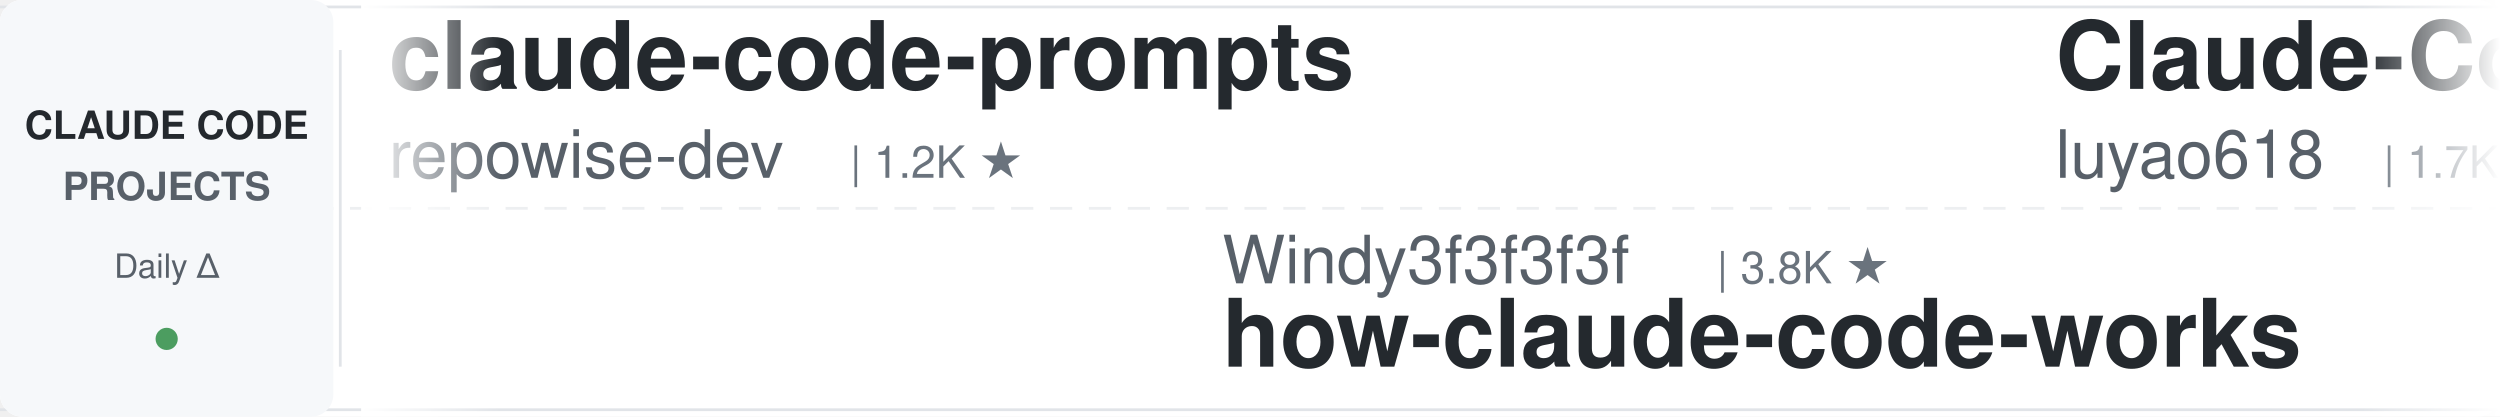
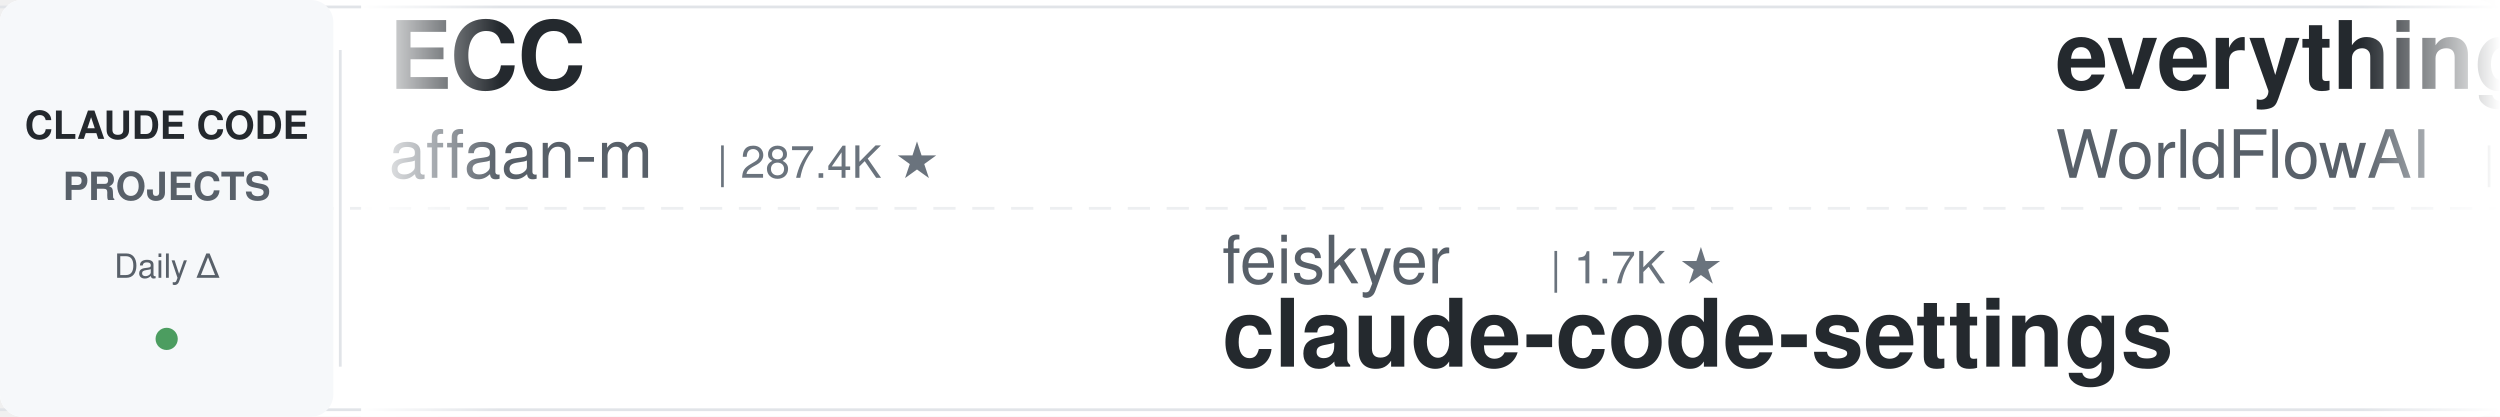
<svg xmlns="http://www.w3.org/2000/svg" width="900" height="150">
  <defs>
    <linearGradient id="leftFade" x1="0%" y1="0%" x2="100%" y2="0%">
      <stop offset="0%" style="stop-color:#ffffff;stop-opacity:1" />
      <stop offset="100%" style="stop-color:#ffffff;stop-opacity:0" />
    </linearGradient>
    <linearGradient id="rightFade" x1="0%" y1="0%" x2="100%" y2="0%">
      <stop offset="0%" style="stop-color:#ffffff;stop-opacity:0" />
      <stop offset="100%" style="stop-color:#ffffff;stop-opacity:1" />
    </linearGradient>
  </defs>
  <rect width="900" height="150" fill="#ffffff" rx="8" />
  <rect x="0" y="2" width="900" height="1" fill="#e1e4e8" />
  <rect x="0" y="147" width="900" height="1" fill="#e1e4e8" />
  <line x1="0" y1="75" x2="900" y2="75" stroke="#e1e4e8" stroke-width="1" stroke-dasharray="8 6" opacity="0.6" />
  <rect x="0" y="0" width="120" height="150" fill="#f6f8fa" rx="8" />
  <text x="60" y="50" font-family="-apple-system, BlinkMacSystemFont, 'Segoe UI', Helvetica, Arial, sans-serif" font-size="14" font-weight="600" fill="#24292e" text-anchor="middle">CLAUDE CODE</text>
  <text x="60" y="72" font-family="-apple-system, BlinkMacSystemFont, 'Segoe UI', Helvetica, Arial, sans-serif" font-size="14" font-weight="600" fill="#586069" text-anchor="middle">PROJECTS</text>
  <text x="60" y="100" font-family="-apple-system, BlinkMacSystemFont, 'Segoe UI', Helvetica, Arial, sans-serif" font-size="12" font-weight="500" fill="#586069" text-anchor="middle">Daily Δ</text>
  <circle cx="60" cy="122" r="4" fill="#22863a" opacity="0.8" />
  <rect x="122" y="18" width="1" height="114" fill="#e1e4e8" />
  <clipPath id="tickerClip">
    <rect x="130" y="0" width="770" height="150" />
  </clipPath>
  <g clip-path="url(#tickerClip)">
    <g id="tickerItems">
      <animateTransform attributeName="transform" attributeType="XML" type="translate" from="0 0" to="-3000 0" dur="54s" repeatCount="indefinite" />
      <g transform="translate(0, 0)">
-         <text x="140" y="32" font-family="-apple-system, BlinkMacSystemFont, 'Segoe UI', Helvetica, Arial, sans-serif" font-size="34" font-weight="600" fill="#24292e">claude-code-prompts</text>
-         <text x="140" y="64" font-family="-apple-system, BlinkMacSystemFont, 'Segoe UI', Helvetica, Arial, sans-serif" font-size="24" font-weight="400" fill="#586069">repowise-dev</text>
-         <text x="306" y="64" font-family="-apple-system, BlinkMacSystemFont, 'Segoe UI', Helvetica, Arial, sans-serif" font-size="16" font-weight="500" fill="#6a737d">| 1.2K ★</text>
+         <text x="140" y="32" font-family="-apple-system, BlinkMacSystemFont, 'Segoe UI', Helvetica, Arial, sans-serif" font-size="34" font-weight="600" fill="#24292e">ECC</text>
+         <text x="140" y="64" font-family="-apple-system, BlinkMacSystemFont, 'Segoe UI', Helvetica, Arial, sans-serif" font-size="24" font-weight="400" fill="#586069">affaan-m</text>
+         <text x="258" y="64" font-family="-apple-system, BlinkMacSystemFont, 'Segoe UI', Helvetica, Arial, sans-serif" font-size="16" font-weight="500" fill="#6a737d">| 287.4K ★</text>
      </g>
      <g transform="translate(300, 0)">
-         <text x="140" y="102" font-family="-apple-system, BlinkMacSystemFont, 'Segoe UI', Helvetica, Arial, sans-serif" font-size="24" font-weight="400" fill="#586069">Windy3f3f3f3f</text>
-         <text x="318" y="102" font-family="-apple-system, BlinkMacSystemFont, 'Segoe UI', Helvetica, Arial, sans-serif" font-size="16" font-weight="500" fill="#6a737d">| 3.8K ★</text>
-         <text x="140" y="132" font-family="-apple-system, BlinkMacSystemFont, 'Segoe UI', Helvetica, Arial, sans-serif" font-size="34" font-weight="600" fill="#24292e">how-claude-code-works</text>
+         <text x="140" y="102" font-family="-apple-system, BlinkMacSystemFont, 'Segoe UI', Helvetica, Arial, sans-serif" font-size="24" font-weight="400" fill="#586069">feiskyer</text>
+         <text x="258" y="102" font-family="-apple-system, BlinkMacSystemFont, 'Segoe UI', Helvetica, Arial, sans-serif" font-size="16" font-weight="500" fill="#6a737d">| 1.7K ★</text>
+         <text x="140" y="132" font-family="-apple-system, BlinkMacSystemFont, 'Segoe UI', Helvetica, Arial, sans-serif" font-size="34" font-weight="600" fill="#24292e">claude-code-settings</text>
      </g>
      <g transform="translate(600, 0)">
-         <text x="140" y="32" font-family="-apple-system, BlinkMacSystemFont, 'Segoe UI', Helvetica, Arial, sans-serif" font-size="34" font-weight="600" fill="#24292e">Claude-Code-Source-Study</text>
-         <text x="140" y="64" font-family="-apple-system, BlinkMacSystemFont, 'Segoe UI', Helvetica, Arial, sans-serif" font-size="24" font-weight="400" fill="#586069">luyao618</text>
-         <text x="258" y="64" font-family="-apple-system, BlinkMacSystemFont, 'Segoe UI', Helvetica, Arial, sans-serif" font-size="16" font-weight="500" fill="#6a737d">| 1.7K ★</text>
+         <text x="140" y="32" font-family="-apple-system, BlinkMacSystemFont, 'Segoe UI', Helvetica, Arial, sans-serif" font-size="34" font-weight="600" fill="#24292e">everything-claude-code</text>
+         <text x="140" y="64" font-family="-apple-system, BlinkMacSystemFont, 'Segoe UI', Helvetica, Arial, sans-serif" font-size="24" font-weight="400" fill="#586069">WorldFlowAI</text>
+         <text x="294" y="64" font-family="-apple-system, BlinkMacSystemFont, 'Segoe UI', Helvetica, Arial, sans-serif" font-size="16" font-weight="500" fill="#6a737d">| 5.3K ★</text>
      </g>
      <g transform="translate(900, 0)">
        <text x="140" y="102" font-family="-apple-system, BlinkMacSystemFont, 'Segoe UI', Helvetica, Arial, sans-serif" font-size="24" font-weight="400" fill="#586069">techjarves</text>
        <text x="282" y="102" font-family="-apple-system, BlinkMacSystemFont, 'Segoe UI', Helvetica, Arial, sans-serif" font-size="16" font-weight="500" fill="#6a737d">| 1.6K ★</text>
        <text x="140" y="132" font-family="-apple-system, BlinkMacSystemFont, 'Segoe UI', Helvetica, Arial, sans-serif" font-size="34" font-weight="600" fill="#24292e">ClaudeCode-Portable</text>
      </g>
      <g transform="translate(1200, 0)">
-         <text x="140" y="32" font-family="-apple-system, BlinkMacSystemFont, 'Segoe UI', Helvetica, Arial, sans-serif" font-size="34" font-weight="600" fill="#24292e">claude-code-best-practic...</text>
-         <text x="140" y="64" font-family="-apple-system, BlinkMacSystemFont, 'Segoe UI', Helvetica, Arial, sans-serif" font-size="24" font-weight="400" fill="#586069">shanraisshan</text>
-         <text x="306" y="64" font-family="-apple-system, BlinkMacSystemFont, 'Segoe UI', Helvetica, Arial, sans-serif" font-size="16" font-weight="500" fill="#6a737d">| 67.9K ★</text>
+         <text x="140" y="32" font-family="-apple-system, BlinkMacSystemFont, 'Segoe UI', Helvetica, Arial, sans-serif" font-size="34" font-weight="600" fill="#24292e">claude-code-infrastructu...</text>
+         <text x="140" y="64" font-family="-apple-system, BlinkMacSystemFont, 'Segoe UI', Helvetica, Arial, sans-serif" font-size="24" font-weight="400" fill="#586069">diet103</text>
+         <text x="246" y="64" font-family="-apple-system, BlinkMacSystemFont, 'Segoe UI', Helvetica, Arial, sans-serif" font-size="16" font-weight="500" fill="#6a737d">| 10.0K ★</text>
      </g>
      <g transform="translate(1500, 0)">
-         <text x="140" y="102" font-family="-apple-system, BlinkMacSystemFont, 'Segoe UI', Helvetica, Arial, sans-serif" font-size="24" font-weight="400" fill="#586069">affaan-m</text>
-         <text x="258" y="102" font-family="-apple-system, BlinkMacSystemFont, 'Segoe UI', Helvetica, Arial, sans-serif" font-size="16" font-weight="500" fill="#6a737d">| 287.3K ★</text>
-         <text x="140" y="132" font-family="-apple-system, BlinkMacSystemFont, 'Segoe UI', Helvetica, Arial, sans-serif" font-size="34" font-weight="600" fill="#24292e">ECC</text>
+         <text x="140" y="102" font-family="-apple-system, BlinkMacSystemFont, 'Segoe UI', Helvetica, Arial, sans-serif" font-size="24" font-weight="400" fill="#586069">frankbria</text>
+         <text x="270" y="102" font-family="-apple-system, BlinkMacSystemFont, 'Segoe UI', Helvetica, Arial, sans-serif" font-size="16" font-weight="500" fill="#6a737d">| 9.7K ★</text>
+         <text x="140" y="132" font-family="-apple-system, BlinkMacSystemFont, 'Segoe UI', Helvetica, Arial, sans-serif" font-size="34" font-weight="600" fill="#24292e">ralph-claude-code</text>
      </g>
      <g transform="translate(1800, 0)">
-         <text x="140" y="32" font-family="-apple-system, BlinkMacSystemFont, 'Segoe UI', Helvetica, Arial, sans-serif" font-size="34" font-weight="600" fill="#24292e">claude-code-ultimate-gui...</text>
-         <text x="140" y="64" font-family="-apple-system, BlinkMacSystemFont, 'Segoe UI', Helvetica, Arial, sans-serif" font-size="24" font-weight="400" fill="#586069">FlorianBruniaux</text>
-         <text x="342" y="64" font-family="-apple-system, BlinkMacSystemFont, 'Segoe UI', Helvetica, Arial, sans-serif" font-size="16" font-weight="500" fill="#6a737d">| 6.2K ★</text>
+         <text x="140" y="32" font-family="-apple-system, BlinkMacSystemFont, 'Segoe UI', Helvetica, Arial, sans-serif" font-size="34" font-weight="600" fill="#24292e">claude-code-templates</text>
+         <text x="140" y="64" font-family="-apple-system, BlinkMacSystemFont, 'Segoe UI', Helvetica, Arial, sans-serif" font-size="24" font-weight="400" fill="#586069">davila7</text>
+         <text x="246" y="64" font-family="-apple-system, BlinkMacSystemFont, 'Segoe UI', Helvetica, Arial, sans-serif" font-size="16" font-weight="500" fill="#6a737d">| 32.9K ★</text>
      </g>
      <g transform="translate(2100, 0)">
-         <text x="140" y="102" font-family="-apple-system, BlinkMacSystemFont, 'Segoe UI', Helvetica, Arial, sans-serif" font-size="24" font-weight="400" fill="#586069">1rgs</text>
-         <text x="210" y="102" font-family="-apple-system, BlinkMacSystemFont, 'Segoe UI', Helvetica, Arial, sans-serif" font-size="16" font-weight="500" fill="#6a737d">| 3.8K ★</text>
-         <text x="140" y="132" font-family="-apple-system, BlinkMacSystemFont, 'Segoe UI', Helvetica, Arial, sans-serif" font-size="34" font-weight="600" fill="#24292e">claude-code-proxy</text>
+         <text x="140" y="102" font-family="-apple-system, BlinkMacSystemFont, 'Segoe UI', Helvetica, Arial, sans-serif" font-size="24" font-weight="400" fill="#586069">AICoderTudou</text>
+         <text x="306" y="102" font-family="-apple-system, BlinkMacSystemFont, 'Segoe UI', Helvetica, Arial, sans-serif" font-size="16" font-weight="500" fill="#6a737d">| 493 ★</text>
+         <text x="140" y="132" font-family="-apple-system, BlinkMacSystemFont, 'Segoe UI', Helvetica, Arial, sans-serif" font-size="34" font-weight="600" fill="#24292e">claude-code-tudou</text>
      </g>
      <g transform="translate(2400, 0)">
-         <text x="140" y="32" font-family="-apple-system, BlinkMacSystemFont, 'Segoe UI', Helvetica, Arial, sans-serif" font-size="34" font-weight="600" fill="#24292e">awesome-claude-code-tool...</text>
-         <text x="140" y="64" font-family="-apple-system, BlinkMacSystemFont, 'Segoe UI', Helvetica, Arial, sans-serif" font-size="24" font-weight="400" fill="#586069">rohitg00</text>
-         <text x="258" y="64" font-family="-apple-system, BlinkMacSystemFont, 'Segoe UI', Helvetica, Arial, sans-serif" font-size="16" font-weight="500" fill="#6a737d">| 2.7K ★</text>
+         <text x="140" y="32" font-family="-apple-system, BlinkMacSystemFont, 'Segoe UI', Helvetica, Arial, sans-serif" font-size="34" font-weight="600" fill="#24292e">claude-code-tips</text>
+         <text x="140" y="64" font-family="-apple-system, BlinkMacSystemFont, 'Segoe UI', Helvetica, Arial, sans-serif" font-size="24" font-weight="400" fill="#586069">ykdojo</text>
+         <text x="234" y="64" font-family="-apple-system, BlinkMacSystemFont, 'Segoe UI', Helvetica, Arial, sans-serif" font-size="16" font-weight="500" fill="#6a737d">| 10.3K ★</text>
      </g>
      <g transform="translate(2700, 0)">
-         <text x="140" y="102" font-family="-apple-system, BlinkMacSystemFont, 'Segoe UI', Helvetica, Arial, sans-serif" font-size="24" font-weight="400" fill="#586069">VILA-Lab</text>
-         <text x="258" y="102" font-family="-apple-system, BlinkMacSystemFont, 'Segoe UI', Helvetica, Arial, sans-serif" font-size="16" font-weight="500" fill="#6a737d">| 2.2K ★</text>
-         <text x="140" y="132" font-family="-apple-system, BlinkMacSystemFont, 'Segoe UI', Helvetica, Arial, sans-serif" font-size="34" font-weight="600" fill="#24292e">Dive-into-Claude-Code</text>
+         <text x="140" y="102" font-family="-apple-system, BlinkMacSystemFont, 'Segoe UI', Helvetica, Arial, sans-serif" font-size="24" font-weight="400" fill="#586069">VoltAgent</text>
+         <text x="270" y="102" font-family="-apple-system, BlinkMacSystemFont, 'Segoe UI', Helvetica, Arial, sans-serif" font-size="16" font-weight="500" fill="#6a737d">| 26.0K ★</text>
+         <text x="140" y="132" font-family="-apple-system, BlinkMacSystemFont, 'Segoe UI', Helvetica, Arial, sans-serif" font-size="34" font-weight="600" fill="#24292e">awesome-claude-code-suba...</text>
      </g>
      <g transform="translate(3000, 0)">
-         <text x="140" y="32" font-family="-apple-system, BlinkMacSystemFont, 'Segoe UI', Helvetica, Arial, sans-serif" font-size="34" font-weight="600" fill="#24292e">claude-code-prompts</text>
-         <text x="140" y="64" font-family="-apple-system, BlinkMacSystemFont, 'Segoe UI', Helvetica, Arial, sans-serif" font-size="24" font-weight="400" fill="#586069">repowise-dev</text>
-         <text x="306" y="64" font-family="-apple-system, BlinkMacSystemFont, 'Segoe UI', Helvetica, Arial, sans-serif" font-size="16" font-weight="500" fill="#6a737d">| 1.2K ★</text>
+         <text x="140" y="32" font-family="-apple-system, BlinkMacSystemFont, 'Segoe UI', Helvetica, Arial, sans-serif" font-size="34" font-weight="600" fill="#24292e">ECC</text>
+         <text x="140" y="64" font-family="-apple-system, BlinkMacSystemFont, 'Segoe UI', Helvetica, Arial, sans-serif" font-size="24" font-weight="400" fill="#586069">affaan-m</text>
+         <text x="258" y="64" font-family="-apple-system, BlinkMacSystemFont, 'Segoe UI', Helvetica, Arial, sans-serif" font-size="16" font-weight="500" fill="#6a737d">| 287.4K ★</text>
      </g>
      <g transform="translate(3300, 0)">
-         <text x="140" y="102" font-family="-apple-system, BlinkMacSystemFont, 'Segoe UI', Helvetica, Arial, sans-serif" font-size="24" font-weight="400" fill="#586069">Windy3f3f3f3f</text>
-         <text x="318" y="102" font-family="-apple-system, BlinkMacSystemFont, 'Segoe UI', Helvetica, Arial, sans-serif" font-size="16" font-weight="500" fill="#6a737d">| 3.8K ★</text>
-         <text x="140" y="132" font-family="-apple-system, BlinkMacSystemFont, 'Segoe UI', Helvetica, Arial, sans-serif" font-size="34" font-weight="600" fill="#24292e">how-claude-code-works</text>
+         <text x="140" y="102" font-family="-apple-system, BlinkMacSystemFont, 'Segoe UI', Helvetica, Arial, sans-serif" font-size="24" font-weight="400" fill="#586069">feiskyer</text>
+         <text x="258" y="102" font-family="-apple-system, BlinkMacSystemFont, 'Segoe UI', Helvetica, Arial, sans-serif" font-size="16" font-weight="500" fill="#6a737d">| 1.7K ★</text>
+         <text x="140" y="132" font-family="-apple-system, BlinkMacSystemFont, 'Segoe UI', Helvetica, Arial, sans-serif" font-size="34" font-weight="600" fill="#24292e">claude-code-settings</text>
      </g>
      <g transform="translate(3600, 0)">
-         <text x="140" y="32" font-family="-apple-system, BlinkMacSystemFont, 'Segoe UI', Helvetica, Arial, sans-serif" font-size="34" font-weight="600" fill="#24292e">Claude-Code-Source-Study</text>
-         <text x="140" y="64" font-family="-apple-system, BlinkMacSystemFont, 'Segoe UI', Helvetica, Arial, sans-serif" font-size="24" font-weight="400" fill="#586069">luyao618</text>
-         <text x="258" y="64" font-family="-apple-system, BlinkMacSystemFont, 'Segoe UI', Helvetica, Arial, sans-serif" font-size="16" font-weight="500" fill="#6a737d">| 1.7K ★</text>
+         <text x="140" y="32" font-family="-apple-system, BlinkMacSystemFont, 'Segoe UI', Helvetica, Arial, sans-serif" font-size="34" font-weight="600" fill="#24292e">everything-claude-code</text>
+         <text x="140" y="64" font-family="-apple-system, BlinkMacSystemFont, 'Segoe UI', Helvetica, Arial, sans-serif" font-size="24" font-weight="400" fill="#586069">WorldFlowAI</text>
+         <text x="294" y="64" font-family="-apple-system, BlinkMacSystemFont, 'Segoe UI', Helvetica, Arial, sans-serif" font-size="16" font-weight="500" fill="#6a737d">| 5.3K ★</text>
      </g>
      <g transform="translate(3900, 0)">
        <text x="140" y="102" font-family="-apple-system, BlinkMacSystemFont, 'Segoe UI', Helvetica, Arial, sans-serif" font-size="24" font-weight="400" fill="#586069">techjarves</text>
        <text x="282" y="102" font-family="-apple-system, BlinkMacSystemFont, 'Segoe UI', Helvetica, Arial, sans-serif" font-size="16" font-weight="500" fill="#6a737d">| 1.6K ★</text>
        <text x="140" y="132" font-family="-apple-system, BlinkMacSystemFont, 'Segoe UI', Helvetica, Arial, sans-serif" font-size="34" font-weight="600" fill="#24292e">ClaudeCode-Portable</text>
      </g>
    </g>
  </g>
  <rect x="130" y="0" width="50" height="150" fill="url(#leftFade)" />
  <rect x="850" y="0" width="50" height="150" fill="url(#rightFade)" />
</svg>
